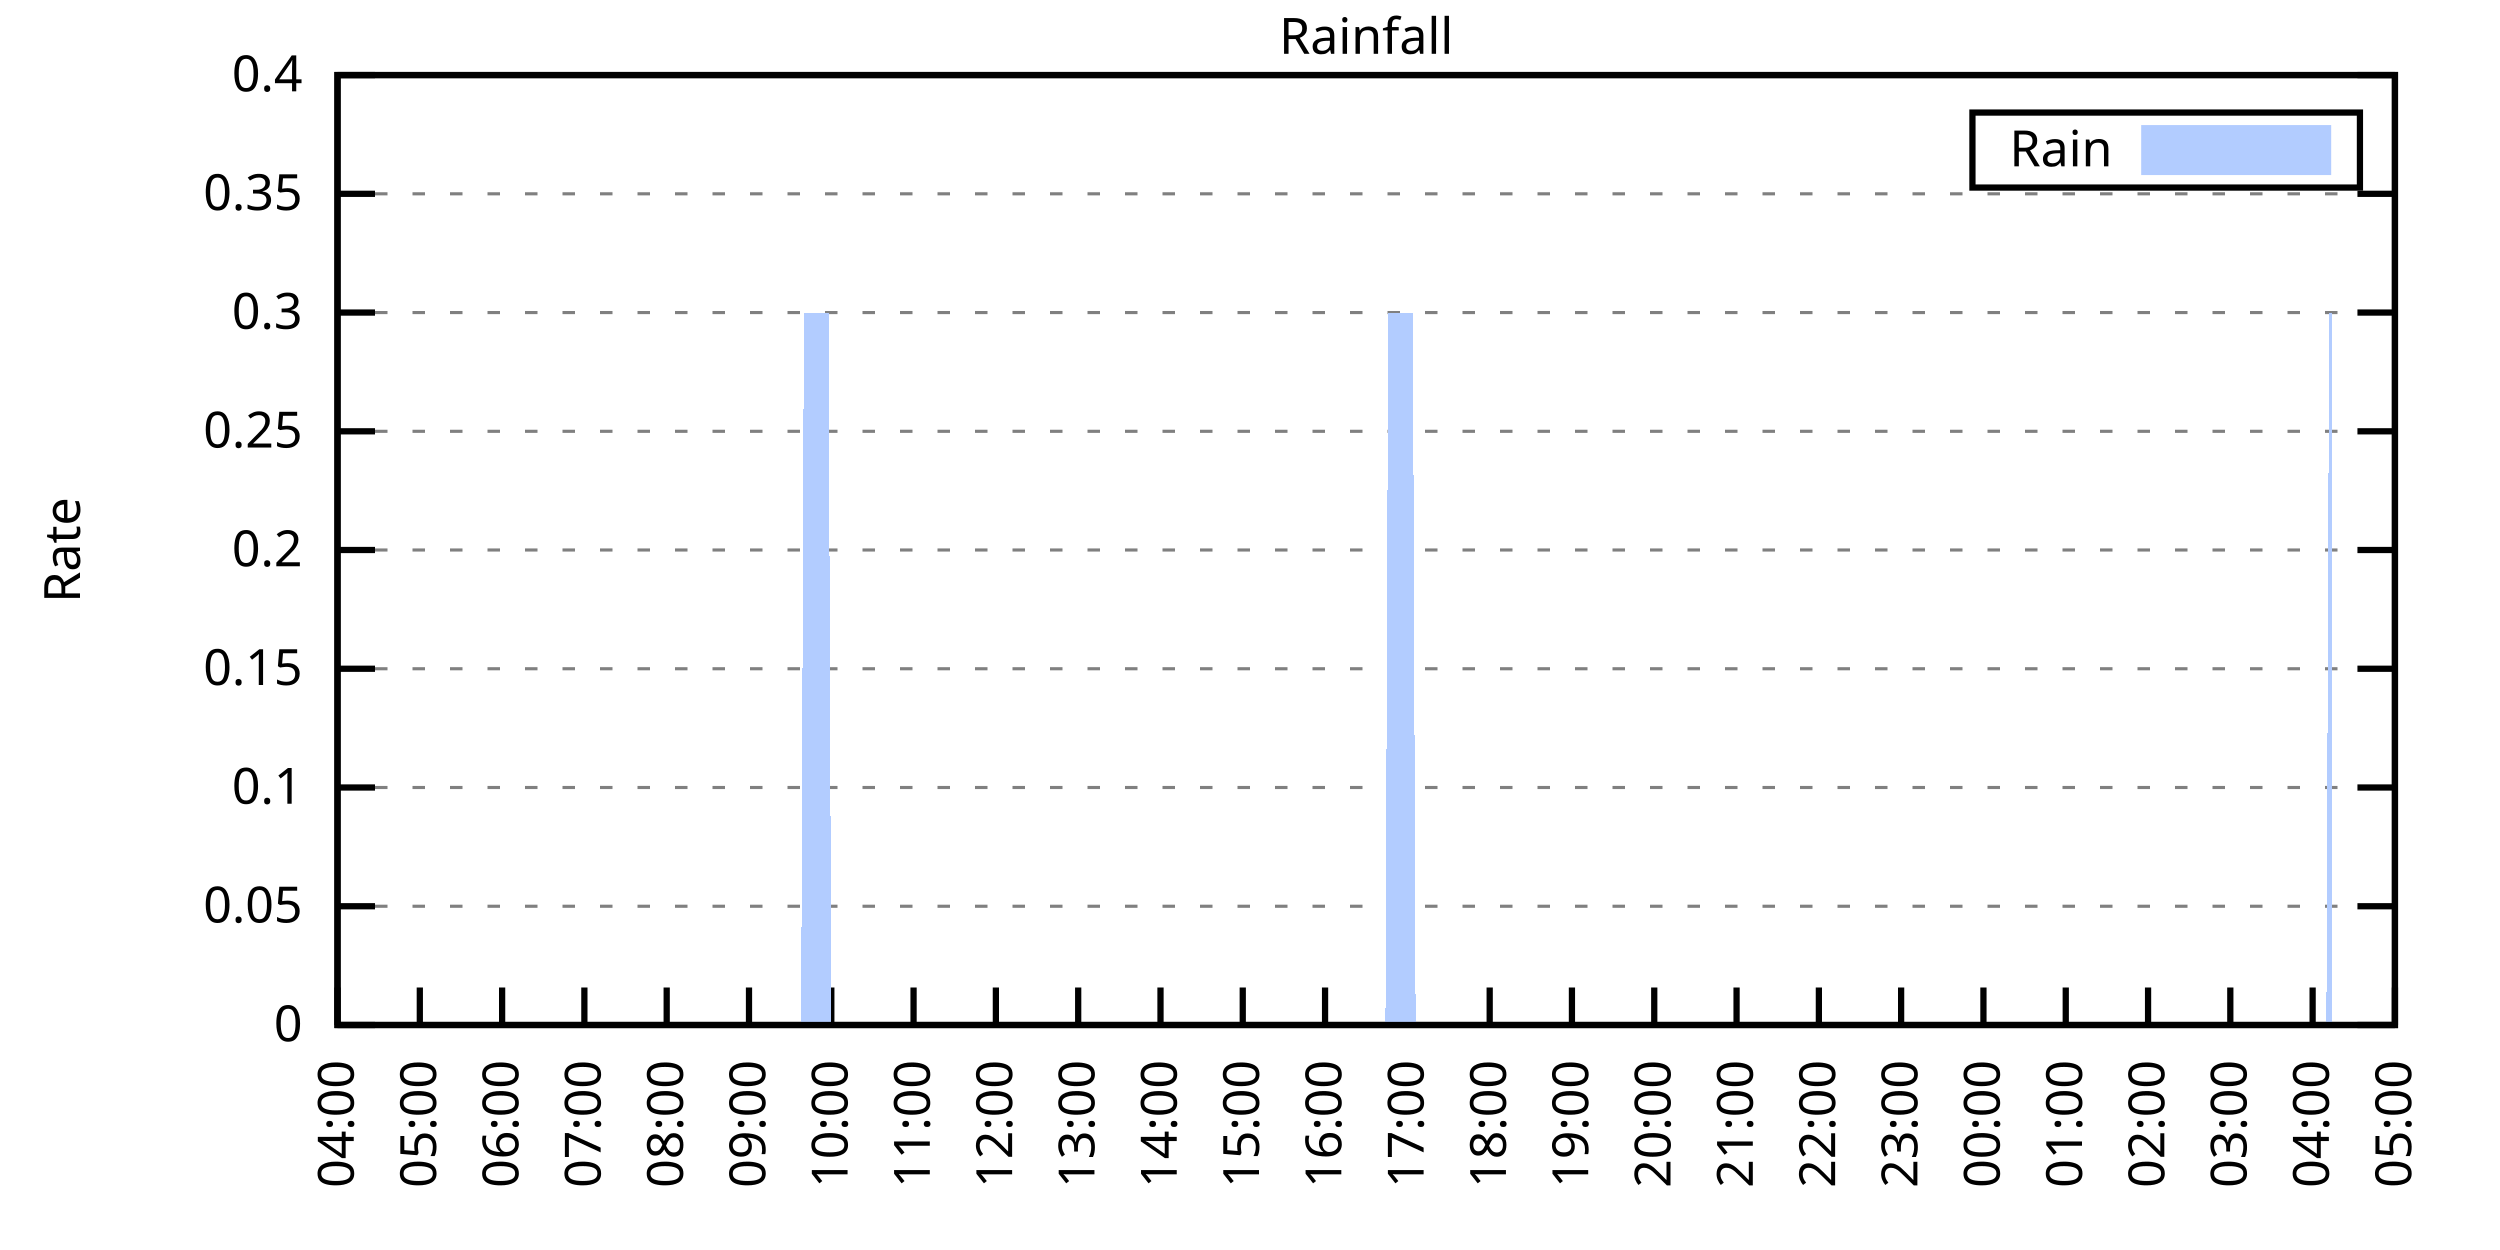
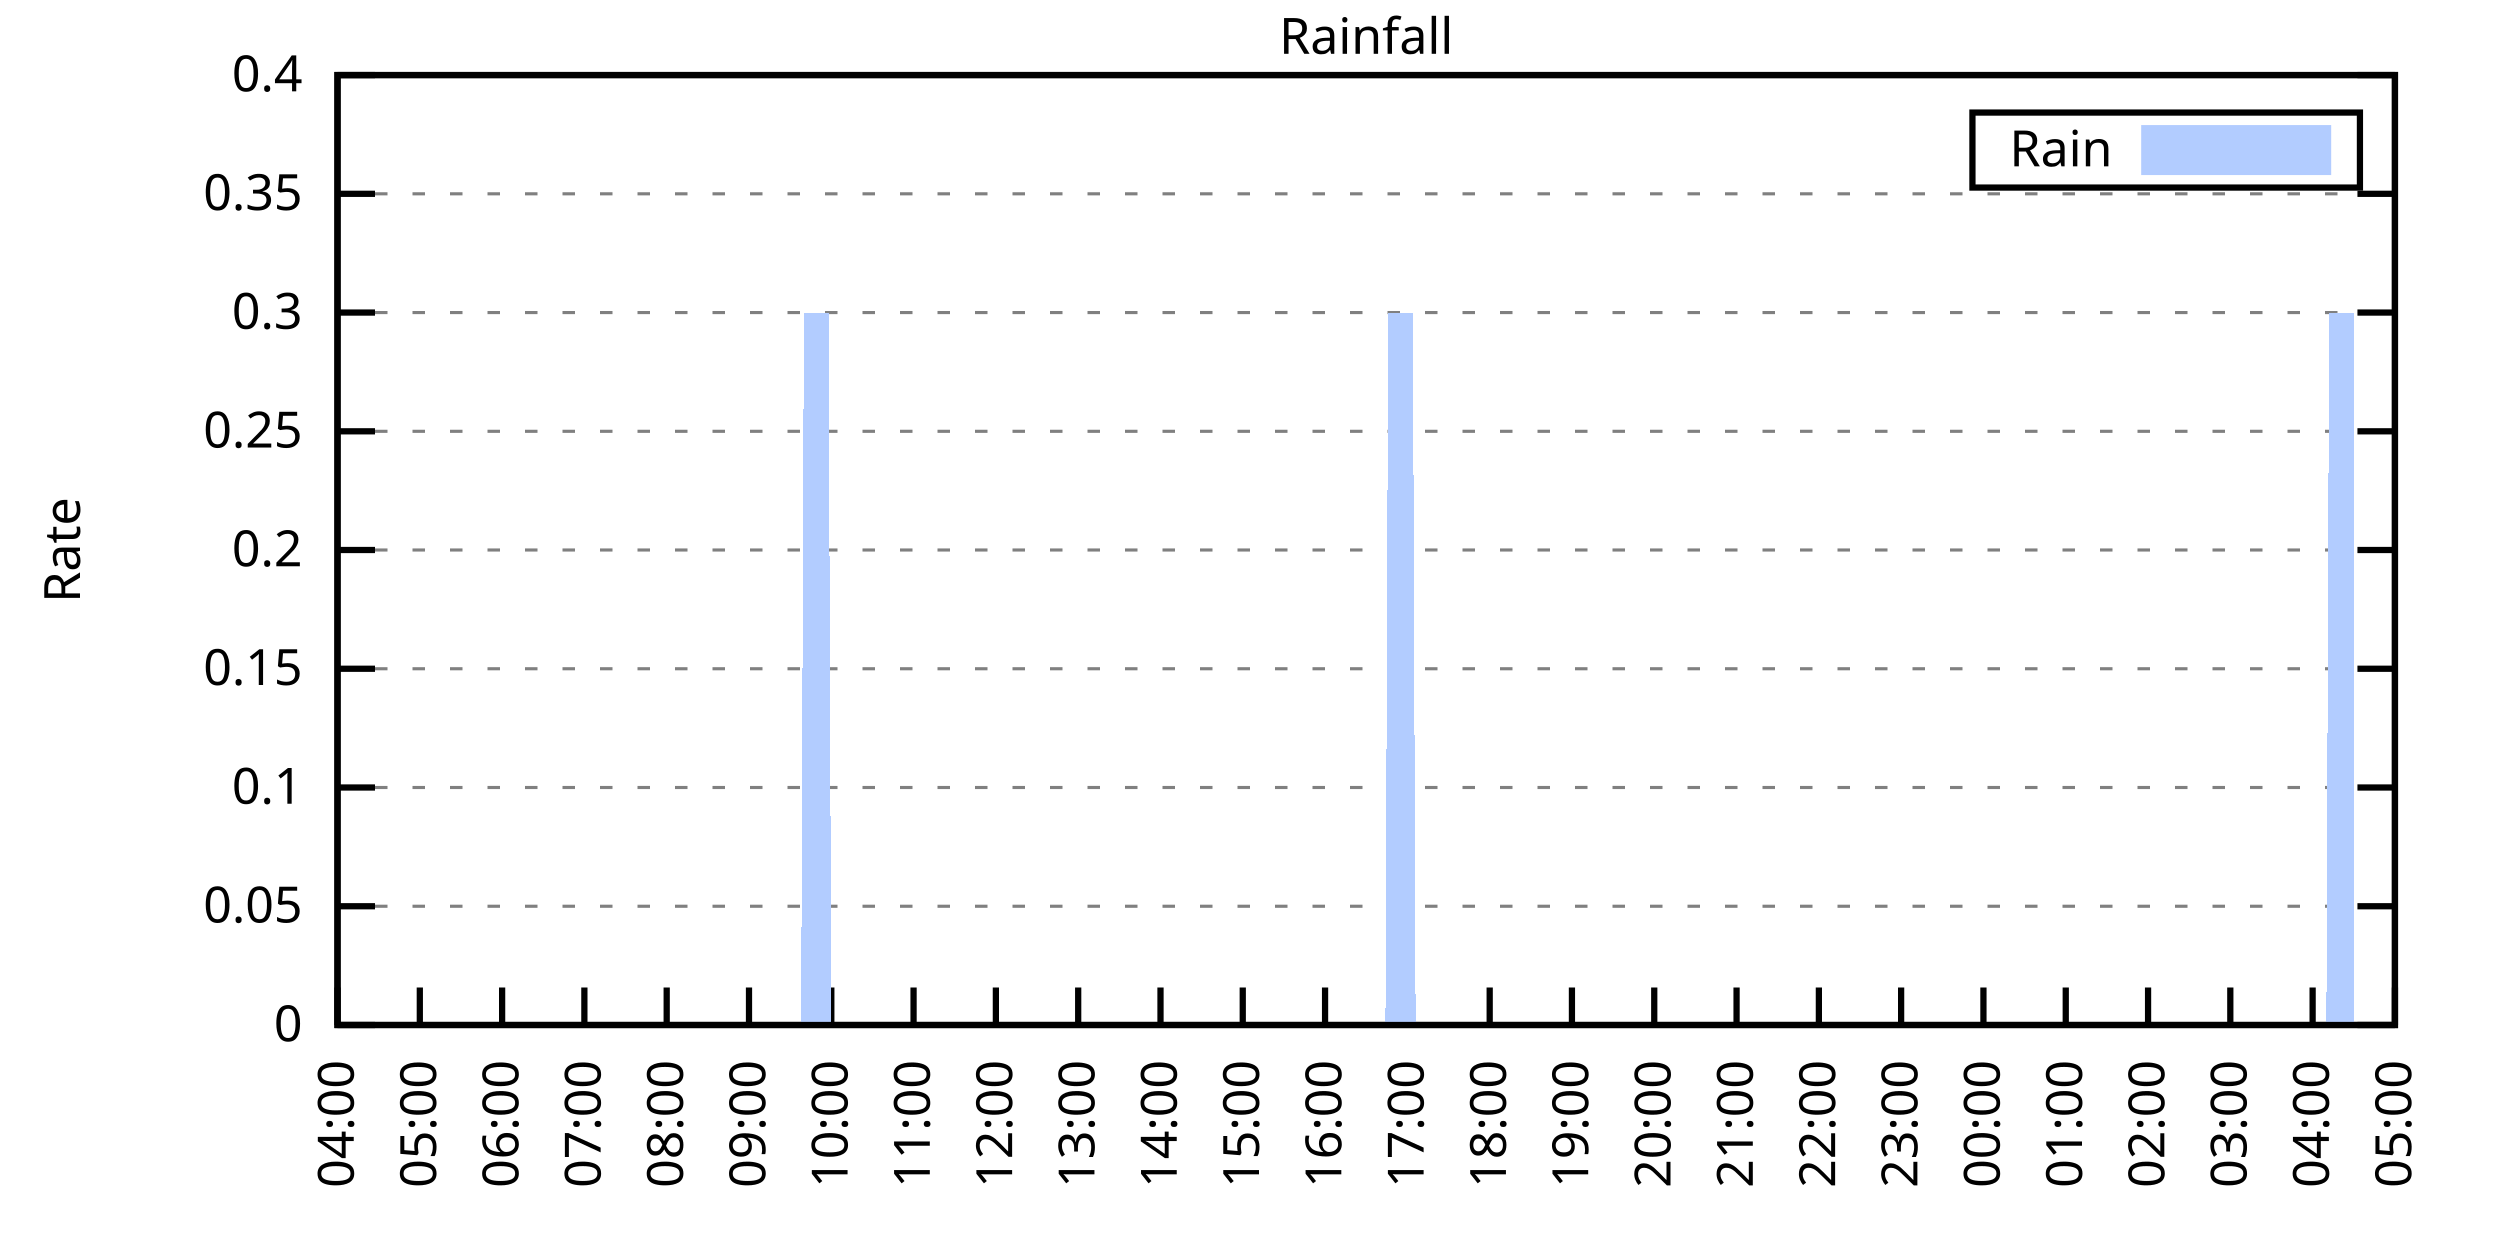
<svg xmlns="http://www.w3.org/2000/svg" xmlns:xlink="http://www.w3.org/1999/xlink" width="400" height="200" viewBox="0 0 400 200">
  <g id="gnuplot_canvas">
    <rect x="0" y="0" width="400" height="200" fill="none" />
    <defs>
      <circle id="gpDot" r="0.5" stroke-width="0.5" stroke="currentColor" />
      <path id="gpPt0" stroke-width="0.333" stroke="currentColor" d="M-1,0 h2 M0,-1 v2" />
      <path id="gpPt1" stroke-width="0.333" stroke="currentColor" d="M-1,-1 L1,1 M1,-1 L-1,1" />
      <path id="gpPt2" stroke-width="0.333" stroke="currentColor" d="M-1,0 L1,0 M0,-1 L0,1 M-1,-1 L1,1 M-1,1 L1,-1" />
      <rect id="gpPt3" stroke-width="0.333" stroke="currentColor" x="-1" y="-1" width="2" height="2" />
      <rect id="gpPt4" stroke-width="0.333" stroke="currentColor" fill="currentColor" x="-1" y="-1" width="2" height="2" />
      <circle id="gpPt5" stroke-width="0.333" stroke="currentColor" cx="0" cy="0" r="1" />
      <use xlink:href="#gpPt5" id="gpPt6" fill="currentColor" stroke="none" />
      <path id="gpPt7" stroke-width="0.333" stroke="currentColor" d="M0,-1.33 L-1.33,0.67 L1.33,0.67 z" />
      <use xlink:href="#gpPt7" id="gpPt8" fill="currentColor" stroke="none" />
      <use xlink:href="#gpPt7" id="gpPt9" stroke="currentColor" transform="rotate(180)" />
      <use xlink:href="#gpPt9" id="gpPt10" fill="currentColor" stroke="none" />
      <use xlink:href="#gpPt3" id="gpPt11" stroke="currentColor" transform="rotate(45)" />
      <use xlink:href="#gpPt11" id="gpPt12" fill="currentColor" stroke="none" />
      <path id="gpPt13" stroke-width="0.333" stroke="currentColor" d="M0,1.330 L1.265,0.411 L0.782,-1.067 L-0.782,-1.076 L-1.265,0.411 z" />
      <use xlink:href="#gpPt13" id="gpPt14" fill="currentColor" stroke="none" />
      <filter id="textbox" filterUnits="objectBoundingBox" x="0" y="0" height="1" width="1">
        <feFlood flood-color="white" flood-opacity="1" result="bgnd" />
        <feComposite in="SourceGraphic" in2="bgnd" operator="atop" />
      </filter>
      <filter id="greybox" filterUnits="objectBoundingBox" x="0" y="0" height="1" width="1">
        <feFlood flood-color="lightgrey" flood-opacity="1" result="grey" />
        <feComposite in="SourceGraphic" in2="grey" operator="atop" />
      </filter>
    </defs>
    <g fill="none" color="white" stroke="currentColor" stroke-width="1.00" stroke-linecap="butt" stroke-linejoin="miter">
</g>
    <g fill="none" color="black" stroke="currentColor" stroke-width="1.00" stroke-linecap="butt" stroke-linejoin="miter">
      <g stroke="none" shape-rendering="crispEdges">
        <polygon fill="rgb(255, 255, 255)" points="54.00,164.00 383.18,164.00 383.18,12.02 54.00,12.02 " />
      </g>
    </g>
    <g fill="none" color="black" stroke="currentColor" stroke-width="1.00" stroke-linecap="butt" stroke-linejoin="miter">
</g>
    <g fill="none" color="black" stroke="black" stroke-width="0.50" stroke-linecap="butt" stroke-linejoin="miter">
</g>
    <g fill="none" color="gray" stroke="currentColor" stroke-width="0.50" stroke-linecap="butt" stroke-linejoin="miter">
      <path stroke="gray" stroke-dasharray="2,4" class="gridline" d="M54.00,164.00 L383.19,164.00  " />
    </g>
    <g fill="none" color="gray" stroke="gray" stroke-width="1.00" stroke-linecap="butt" stroke-linejoin="miter">
</g>
    <g fill="none" color="black" stroke="currentColor" stroke-width="1.00" stroke-linecap="butt" stroke-linejoin="miter">
      <path stroke="black" d="M54.00,164.00 L60.00,164.00 M383.19,164.00 L377.19,164.00  " />
      <g transform="translate(48.40,166.60)" stroke="none" fill="black" font-family="Sans" font-size="8.00" text-anchor="end">
        <text>
          <tspan font-family="Sans"> 0</tspan>
        </text>
      </g>
    </g>
    <g fill="none" color="black" stroke="currentColor" stroke-width="1.00" stroke-linecap="butt" stroke-linejoin="miter">
</g>
    <g fill="none" color="black" stroke="black" stroke-width="0.50" stroke-linecap="butt" stroke-linejoin="miter">
</g>
    <g fill="none" color="gray" stroke="currentColor" stroke-width="0.50" stroke-linecap="butt" stroke-linejoin="miter">
      <path stroke="gray" stroke-dasharray="2,4" class="gridline" d="M54.00,145.00 L383.19,145.00  " />
    </g>
    <g fill="none" color="gray" stroke="gray" stroke-width="1.00" stroke-linecap="butt" stroke-linejoin="miter">
</g>
    <g fill="none" color="black" stroke="currentColor" stroke-width="1.00" stroke-linecap="butt" stroke-linejoin="miter">
      <path stroke="black" d="M54.00,145.00 L60.00,145.00 M383.19,145.00 L377.19,145.00  " />
      <g transform="translate(48.40,147.60)" stroke="none" fill="black" font-family="Sans" font-size="8.00" text-anchor="end">
        <text>
          <tspan font-family="Sans"> 0.05</tspan>
        </text>
      </g>
    </g>
    <g fill="none" color="black" stroke="currentColor" stroke-width="1.00" stroke-linecap="butt" stroke-linejoin="miter">
</g>
    <g fill="none" color="black" stroke="black" stroke-width="0.50" stroke-linecap="butt" stroke-linejoin="miter">
</g>
    <g fill="none" color="gray" stroke="currentColor" stroke-width="0.50" stroke-linecap="butt" stroke-linejoin="miter">
      <path stroke="gray" stroke-dasharray="2,4" class="gridline" d="M54.00,126.00 L383.19,126.00  " />
    </g>
    <g fill="none" color="gray" stroke="gray" stroke-width="1.00" stroke-linecap="butt" stroke-linejoin="miter">
</g>
    <g fill="none" color="black" stroke="currentColor" stroke-width="1.00" stroke-linecap="butt" stroke-linejoin="miter">
      <path stroke="black" d="M54.00,126.00 L60.00,126.00 M383.19,126.00 L377.19,126.00  " />
      <g transform="translate(48.40,128.60)" stroke="none" fill="black" font-family="Sans" font-size="8.00" text-anchor="end">
        <text>
          <tspan font-family="Sans"> 0.1</tspan>
        </text>
      </g>
    </g>
    <g fill="none" color="black" stroke="currentColor" stroke-width="1.00" stroke-linecap="butt" stroke-linejoin="miter">
</g>
    <g fill="none" color="black" stroke="black" stroke-width="0.50" stroke-linecap="butt" stroke-linejoin="miter">
</g>
    <g fill="none" color="gray" stroke="currentColor" stroke-width="0.50" stroke-linecap="butt" stroke-linejoin="miter">
      <path stroke="gray" stroke-dasharray="2,4" class="gridline" d="M54.00,107.00 L383.19,107.00  " />
    </g>
    <g fill="none" color="gray" stroke="gray" stroke-width="1.00" stroke-linecap="butt" stroke-linejoin="miter">
</g>
    <g fill="none" color="black" stroke="currentColor" stroke-width="1.00" stroke-linecap="butt" stroke-linejoin="miter">
      <path stroke="black" d="M54.00,107.00 L60.00,107.00 M383.19,107.00 L377.19,107.00  " />
      <g transform="translate(48.40,109.60)" stroke="none" fill="black" font-family="Sans" font-size="8.00" text-anchor="end">
        <text>
          <tspan font-family="Sans"> 0.15</tspan>
        </text>
      </g>
    </g>
    <g fill="none" color="black" stroke="currentColor" stroke-width="1.00" stroke-linecap="butt" stroke-linejoin="miter">
</g>
    <g fill="none" color="black" stroke="black" stroke-width="0.50" stroke-linecap="butt" stroke-linejoin="miter">
</g>
    <g fill="none" color="gray" stroke="currentColor" stroke-width="0.50" stroke-linecap="butt" stroke-linejoin="miter">
      <path stroke="gray" stroke-dasharray="2,4" class="gridline" d="M54.00,88.00 L383.19,88.00  " />
    </g>
    <g fill="none" color="gray" stroke="gray" stroke-width="1.00" stroke-linecap="butt" stroke-linejoin="miter">
</g>
    <g fill="none" color="black" stroke="currentColor" stroke-width="1.00" stroke-linecap="butt" stroke-linejoin="miter">
      <path stroke="black" d="M54.00,88.00 L60.00,88.00 M383.19,88.00 L377.19,88.00  " />
      <g transform="translate(48.40,90.60)" stroke="none" fill="black" font-family="Sans" font-size="8.00" text-anchor="end">
        <text>
          <tspan font-family="Sans"> 0.2</tspan>
        </text>
      </g>
    </g>
    <g fill="none" color="black" stroke="currentColor" stroke-width="1.00" stroke-linecap="butt" stroke-linejoin="miter">
</g>
    <g fill="none" color="black" stroke="black" stroke-width="0.50" stroke-linecap="butt" stroke-linejoin="miter">
</g>
    <g fill="none" color="gray" stroke="currentColor" stroke-width="0.50" stroke-linecap="butt" stroke-linejoin="miter">
      <path stroke="gray" stroke-dasharray="2,4" class="gridline" d="M54.00,69.01 L383.19,69.01  " />
    </g>
    <g fill="none" color="gray" stroke="gray" stroke-width="1.00" stroke-linecap="butt" stroke-linejoin="miter">
</g>
    <g fill="none" color="black" stroke="currentColor" stroke-width="1.00" stroke-linecap="butt" stroke-linejoin="miter">
      <path stroke="black" d="M54.00,69.01 L60.00,69.01 M383.19,69.01 L377.19,69.01  " />
      <g transform="translate(48.40,71.61)" stroke="none" fill="black" font-family="Sans" font-size="8.00" text-anchor="end">
        <text>
          <tspan font-family="Sans"> 0.25</tspan>
        </text>
      </g>
    </g>
    <g fill="none" color="black" stroke="currentColor" stroke-width="1.00" stroke-linecap="butt" stroke-linejoin="miter">
</g>
    <g fill="none" color="black" stroke="black" stroke-width="0.50" stroke-linecap="butt" stroke-linejoin="miter">
</g>
    <g fill="none" color="gray" stroke="currentColor" stroke-width="0.50" stroke-linecap="butt" stroke-linejoin="miter">
      <path stroke="gray" stroke-dasharray="2,4" class="gridline" d="M54.00,50.01 L383.19,50.01  " />
    </g>
    <g fill="none" color="gray" stroke="gray" stroke-width="1.00" stroke-linecap="butt" stroke-linejoin="miter">
</g>
    <g fill="none" color="black" stroke="currentColor" stroke-width="1.00" stroke-linecap="butt" stroke-linejoin="miter">
      <path stroke="black" d="M54.00,50.01 L60.00,50.01 M383.19,50.01 L377.19,50.01  " />
      <g transform="translate(48.40,52.61)" stroke="none" fill="black" font-family="Sans" font-size="8.00" text-anchor="end">
        <text>
          <tspan font-family="Sans"> 0.3</tspan>
        </text>
      </g>
    </g>
    <g fill="none" color="black" stroke="currentColor" stroke-width="1.00" stroke-linecap="butt" stroke-linejoin="miter">
</g>
    <g fill="none" color="black" stroke="black" stroke-width="0.50" stroke-linecap="butt" stroke-linejoin="miter">
</g>
    <g fill="none" color="gray" stroke="currentColor" stroke-width="0.50" stroke-linecap="butt" stroke-linejoin="miter">
      <path stroke="gray" stroke-dasharray="2,4" class="gridline" d="M54.00,31.01 L383.19,31.01  " />
    </g>
    <g fill="none" color="gray" stroke="gray" stroke-width="1.00" stroke-linecap="butt" stroke-linejoin="miter">
</g>
    <g fill="none" color="black" stroke="currentColor" stroke-width="1.00" stroke-linecap="butt" stroke-linejoin="miter">
      <path stroke="black" d="M54.00,31.01 L60.00,31.01 M383.19,31.01 L377.19,31.01  " />
      <g transform="translate(48.40,33.61)" stroke="none" fill="black" font-family="Sans" font-size="8.00" text-anchor="end">
        <text>
          <tspan font-family="Sans"> 0.35</tspan>
        </text>
      </g>
    </g>
    <g fill="none" color="black" stroke="currentColor" stroke-width="1.00" stroke-linecap="butt" stroke-linejoin="miter">
</g>
    <g fill="none" color="black" stroke="black" stroke-width="0.50" stroke-linecap="butt" stroke-linejoin="miter">
</g>
    <g fill="none" color="gray" stroke="currentColor" stroke-width="0.50" stroke-linecap="butt" stroke-linejoin="miter">
      <path stroke="gray" stroke-dasharray="2,4" class="gridline" d="M54.00,12.01 L383.19,12.01  " />
    </g>
    <g fill="none" color="gray" stroke="gray" stroke-width="1.00" stroke-linecap="butt" stroke-linejoin="miter">
</g>
    <g fill="none" color="black" stroke="currentColor" stroke-width="1.00" stroke-linecap="butt" stroke-linejoin="miter">
      <path stroke="black" d="M54.00,12.01 L60.00,12.01 M383.19,12.01 L377.19,12.01  " />
      <g transform="translate(48.40,14.61)" stroke="none" fill="black" font-family="Sans" font-size="8.00" text-anchor="end">
        <text>
          <tspan font-family="Sans"> 0.4</tspan>
        </text>
      </g>
    </g>
    <g fill="none" color="black" stroke="currentColor" stroke-width="1.00" stroke-linecap="butt" stroke-linejoin="miter">
      <path stroke="black" d="M54.00,164.00 L54.00,158.00  " />
      <g transform="translate(56.60,169.60) rotate(270.00)" stroke="none" fill="black" font-family="Sans" font-size="8.00" text-anchor="end">
        <text>
          <tspan font-family="Sans">04:00</tspan>
        </text>
      </g>
    </g>
    <g fill="none" color="black" stroke="currentColor" stroke-width="1.00" stroke-linecap="butt" stroke-linejoin="miter">
      <path stroke="black" d="M67.17,164.00 L67.17,158.00  " />
      <g transform="translate(69.77,169.60) rotate(270.00)" stroke="none" fill="black" font-family="Sans" font-size="8.00" text-anchor="end">
        <text>
          <tspan font-family="Sans">05:00</tspan>
        </text>
      </g>
    </g>
    <g fill="none" color="black" stroke="currentColor" stroke-width="1.00" stroke-linecap="butt" stroke-linejoin="miter">
      <path stroke="black" d="M80.34,164.00 L80.34,158.00  " />
      <g transform="translate(82.94,169.60) rotate(270.00)" stroke="none" fill="black" font-family="Sans" font-size="8.00" text-anchor="end">
        <text>
          <tspan font-family="Sans">06:00</tspan>
        </text>
      </g>
    </g>
    <g fill="none" color="black" stroke="currentColor" stroke-width="1.00" stroke-linecap="butt" stroke-linejoin="miter">
      <path stroke="black" d="M93.50,164.00 L93.50,158.00  " />
      <g transform="translate(96.10,169.60) rotate(270.00)" stroke="none" fill="black" font-family="Sans" font-size="8.00" text-anchor="end">
        <text>
          <tspan font-family="Sans">07:00</tspan>
        </text>
      </g>
    </g>
    <g fill="none" color="black" stroke="currentColor" stroke-width="1.00" stroke-linecap="butt" stroke-linejoin="miter">
      <path stroke="black" d="M106.67,164.00 L106.67,158.00  " />
      <g transform="translate(109.27,169.60) rotate(270.00)" stroke="none" fill="black" font-family="Sans" font-size="8.00" text-anchor="end">
        <text>
          <tspan font-family="Sans">08:00</tspan>
        </text>
      </g>
    </g>
    <g fill="none" color="black" stroke="currentColor" stroke-width="1.00" stroke-linecap="butt" stroke-linejoin="miter">
      <path stroke="black" d="M119.84,164.00 L119.84,158.00  " />
      <g transform="translate(122.44,169.60) rotate(270.00)" stroke="none" fill="black" font-family="Sans" font-size="8.00" text-anchor="end">
        <text>
          <tspan font-family="Sans">09:00</tspan>
        </text>
      </g>
    </g>
    <g fill="none" color="black" stroke="currentColor" stroke-width="1.00" stroke-linecap="butt" stroke-linejoin="miter">
      <path stroke="black" d="M133.01,164.00 L133.01,158.00  " />
      <g transform="translate(135.61,169.60) rotate(270.00)" stroke="none" fill="black" font-family="Sans" font-size="8.00" text-anchor="end">
        <text>
          <tspan font-family="Sans">10:00</tspan>
        </text>
      </g>
    </g>
    <g fill="none" color="black" stroke="currentColor" stroke-width="1.00" stroke-linecap="butt" stroke-linejoin="miter">
      <path stroke="black" d="M146.17,164.00 L146.17,158.00  " />
      <g transform="translate(148.77,169.60) rotate(270.00)" stroke="none" fill="black" font-family="Sans" font-size="8.00" text-anchor="end">
        <text>
          <tspan font-family="Sans">11:00</tspan>
        </text>
      </g>
    </g>
    <g fill="none" color="black" stroke="currentColor" stroke-width="1.00" stroke-linecap="butt" stroke-linejoin="miter">
      <path stroke="black" d="M159.34,164.00 L159.34,158.00  " />
      <g transform="translate(161.94,169.60) rotate(270.00)" stroke="none" fill="black" font-family="Sans" font-size="8.00" text-anchor="end">
        <text>
          <tspan font-family="Sans">12:00</tspan>
        </text>
      </g>
    </g>
    <g fill="none" color="black" stroke="currentColor" stroke-width="1.00" stroke-linecap="butt" stroke-linejoin="miter">
      <path stroke="black" d="M172.51,164.00 L172.51,158.00  " />
      <g transform="translate(175.11,169.60) rotate(270.00)" stroke="none" fill="black" font-family="Sans" font-size="8.00" text-anchor="end">
        <text>
          <tspan font-family="Sans">13:00</tspan>
        </text>
      </g>
    </g>
    <g fill="none" color="black" stroke="currentColor" stroke-width="1.00" stroke-linecap="butt" stroke-linejoin="miter">
      <path stroke="black" d="M185.68,164.00 L185.68,158.00  " />
      <g transform="translate(188.28,169.60) rotate(270.00)" stroke="none" fill="black" font-family="Sans" font-size="8.00" text-anchor="end">
        <text>
          <tspan font-family="Sans">14:00</tspan>
        </text>
      </g>
    </g>
    <g fill="none" color="black" stroke="currentColor" stroke-width="1.00" stroke-linecap="butt" stroke-linejoin="miter">
      <path stroke="black" d="M198.84,164.00 L198.84,158.00  " />
      <g transform="translate(201.44,169.60) rotate(270.00)" stroke="none" fill="black" font-family="Sans" font-size="8.00" text-anchor="end">
        <text>
          <tspan font-family="Sans">15:00</tspan>
        </text>
      </g>
    </g>
    <g fill="none" color="black" stroke="currentColor" stroke-width="1.00" stroke-linecap="butt" stroke-linejoin="miter">
      <path stroke="black" d="M212.01,164.00 L212.01,158.00  " />
      <g transform="translate(214.61,169.60) rotate(270.00)" stroke="none" fill="black" font-family="Sans" font-size="8.00" text-anchor="end">
        <text>
          <tspan font-family="Sans">16:00</tspan>
        </text>
      </g>
    </g>
    <g fill="none" color="black" stroke="currentColor" stroke-width="1.00" stroke-linecap="butt" stroke-linejoin="miter">
      <path stroke="black" d="M225.18,164.00 L225.18,158.00  " />
      <g transform="translate(227.78,169.60) rotate(270.00)" stroke="none" fill="black" font-family="Sans" font-size="8.00" text-anchor="end">
        <text>
          <tspan font-family="Sans">17:00</tspan>
        </text>
      </g>
    </g>
    <g fill="none" color="black" stroke="currentColor" stroke-width="1.00" stroke-linecap="butt" stroke-linejoin="miter">
      <path stroke="black" d="M238.35,164.00 L238.35,158.00  " />
      <g transform="translate(240.95,169.60) rotate(270.00)" stroke="none" fill="black" font-family="Sans" font-size="8.00" text-anchor="end">
        <text>
          <tspan font-family="Sans">18:00</tspan>
        </text>
      </g>
    </g>
    <g fill="none" color="black" stroke="currentColor" stroke-width="1.00" stroke-linecap="butt" stroke-linejoin="miter">
      <path stroke="black" d="M251.51,164.00 L251.51,158.00  " />
      <g transform="translate(254.11,169.60) rotate(270.00)" stroke="none" fill="black" font-family="Sans" font-size="8.00" text-anchor="end">
        <text>
          <tspan font-family="Sans">19:00</tspan>
        </text>
      </g>
    </g>
    <g fill="none" color="black" stroke="currentColor" stroke-width="1.00" stroke-linecap="butt" stroke-linejoin="miter">
      <path stroke="black" d="M264.68,164.00 L264.68,158.00  " />
      <g transform="translate(267.28,169.60) rotate(270.00)" stroke="none" fill="black" font-family="Sans" font-size="8.00" text-anchor="end">
        <text>
          <tspan font-family="Sans">20:00</tspan>
        </text>
      </g>
    </g>
    <g fill="none" color="black" stroke="currentColor" stroke-width="1.00" stroke-linecap="butt" stroke-linejoin="miter">
      <path stroke="black" d="M277.85,164.00 L277.85,158.00  " />
      <g transform="translate(280.45,169.60) rotate(270.00)" stroke="none" fill="black" font-family="Sans" font-size="8.00" text-anchor="end">
        <text>
          <tspan font-family="Sans">21:00</tspan>
        </text>
      </g>
    </g>
    <g fill="none" color="black" stroke="currentColor" stroke-width="1.00" stroke-linecap="butt" stroke-linejoin="miter">
      <path stroke="black" d="M291.02,164.00 L291.02,158.00  " />
      <g transform="translate(293.62,169.60) rotate(270.00)" stroke="none" fill="black" font-family="Sans" font-size="8.00" text-anchor="end">
        <text>
          <tspan font-family="Sans">22:00</tspan>
        </text>
      </g>
    </g>
    <g fill="none" color="black" stroke="currentColor" stroke-width="1.00" stroke-linecap="butt" stroke-linejoin="miter">
      <path stroke="black" d="M304.18,164.00 L304.18,158.00  " />
      <g transform="translate(306.78,169.60) rotate(270.00)" stroke="none" fill="black" font-family="Sans" font-size="8.00" text-anchor="end">
        <text>
          <tspan font-family="Sans">23:00</tspan>
        </text>
      </g>
    </g>
    <g fill="none" color="black" stroke="currentColor" stroke-width="1.00" stroke-linecap="butt" stroke-linejoin="miter">
      <path stroke="black" d="M317.35,164.00 L317.35,158.00  " />
      <g transform="translate(319.95,169.60) rotate(270.00)" stroke="none" fill="black" font-family="Sans" font-size="8.00" text-anchor="end">
        <text>
          <tspan font-family="Sans">00:00</tspan>
        </text>
      </g>
    </g>
    <g fill="none" color="black" stroke="currentColor" stroke-width="1.00" stroke-linecap="butt" stroke-linejoin="miter">
      <path stroke="black" d="M330.52,164.00 L330.52,158.00  " />
      <g transform="translate(333.12,169.60) rotate(270.00)" stroke="none" fill="black" font-family="Sans" font-size="8.00" text-anchor="end">
        <text>
          <tspan font-family="Sans">01:00</tspan>
        </text>
      </g>
    </g>
    <g fill="none" color="black" stroke="currentColor" stroke-width="1.00" stroke-linecap="butt" stroke-linejoin="miter">
      <path stroke="black" d="M343.69,164.00 L343.69,158.00  " />
      <g transform="translate(346.29,169.60) rotate(270.00)" stroke="none" fill="black" font-family="Sans" font-size="8.00" text-anchor="end">
        <text>
          <tspan font-family="Sans">02:00</tspan>
        </text>
      </g>
    </g>
    <g fill="none" color="black" stroke="currentColor" stroke-width="1.00" stroke-linecap="butt" stroke-linejoin="miter">
      <path stroke="black" d="M356.85,164.00 L356.85,158.00  " />
      <g transform="translate(359.45,169.60) rotate(270.00)" stroke="none" fill="black" font-family="Sans" font-size="8.00" text-anchor="end">
        <text>
          <tspan font-family="Sans">03:00</tspan>
        </text>
      </g>
    </g>
    <g fill="none" color="black" stroke="currentColor" stroke-width="1.00" stroke-linecap="butt" stroke-linejoin="miter">
      <path stroke="black" d="M370.02,164.00 L370.02,158.00  " />
      <g transform="translate(372.62,169.60) rotate(270.00)" stroke="none" fill="black" font-family="Sans" font-size="8.00" text-anchor="end">
        <text>
          <tspan font-family="Sans">04:00</tspan>
        </text>
      </g>
    </g>
    <g fill="none" color="black" stroke="currentColor" stroke-width="1.00" stroke-linecap="butt" stroke-linejoin="miter">
      <path stroke="black" d="M383.19,164.00 L383.19,158.00  " />
      <g transform="translate(385.79,169.60) rotate(270.00)" stroke="none" fill="black" font-family="Sans" font-size="8.00" text-anchor="end">
        <text>
          <tspan font-family="Sans">05:00</tspan>
        </text>
      </g>
    </g>
    <g fill="none" color="black" stroke="currentColor" stroke-width="1.00" stroke-linecap="butt" stroke-linejoin="miter">
</g>
    <g fill="none" color="black" stroke="currentColor" stroke-width="1.00" stroke-linecap="butt" stroke-linejoin="miter">
      <path stroke="black" d="M54.00,12.01 L54.00,164.00 L383.19,164.00 L383.19,12.01 L54.00,12.01 Z  " />
    </g>
    <g fill="none" color="black" stroke="currentColor" stroke-width="1.00" stroke-linecap="butt" stroke-linejoin="miter">
</g>
    <g fill="none" color="black" stroke="currentColor" stroke-width="1.00" stroke-linecap="butt" stroke-linejoin="miter">
      <path stroke="black" d="M315.59,30.01 L315.59,18.01 L377.59,18.01 L377.59,30.01 L315.59,30.01 Z  " />
    </g>
    <g id="Rainfall_plot_1">
      <g fill="none" color="white" stroke="black" stroke-width="2.00" stroke-linecap="butt" stroke-linejoin="miter">
</g>
      <g fill="none" color="black" stroke="currentColor" stroke-width="2.00" stroke-linecap="butt" stroke-linejoin="miter">
        <g transform="translate(337.99,26.61)" stroke="none" fill="black" font-family="Sans" font-size="8.00" text-anchor="end">
          <text>
            <tspan font-family="Sans">Rain</tspan>
          </text>
        </g>
      </g>
      <g fill="none" color="black" stroke="currentColor" stroke-width="2.00" stroke-linecap="butt" stroke-linejoin="miter">
        <g stroke="none" shape-rendering="crispEdges">
          <polygon fill="rgb(178, 204, 255)" points="343.59,27.01 371.99,27.01 371.99,21.01 343.59,21.01 " />
        </g>
        <path stroke="rgb(178, 204, 255)" d="M343.59,27.01 L371.99,27.01 L371.99,21.01 L343.59,21.01 L343.59,27.01 Z  " />
      </g>
      <g fill="none" color="black" stroke="currentColor" stroke-width="2.00" stroke-linecap="butt" stroke-linejoin="miter">
        <g stroke="none" shape-rendering="crispEdges">
-           <polygon fill="rgb(178, 204, 255)" points="57.51,164.00 57.95,164.00 58.39,164.00 58.83,164.00 59.27,164.00 59.71,164.00 60.14,164.00 60.58,164.00 61.02,164.00 61.46,164.00 61.90,164.00 62.34,164.00 62.78,164.00 63.22,164.00 63.66,164.00 64.10,164.00 64.53,164.00 64.97,164.00 65.41,164.00 65.85,164.00 66.29,164.00 66.73,164.00 67.17,164.00 67.61,164.00 68.05,164.00 68.48,164.00 68.92,164.00 69.36,164.00 69.80,164.00 70.24,164.00 70.68,164.00 71.12,164.00 71.56,164.00 72.00,164.00 72.43,164.00 72.87,164.00 73.31,164.00 73.75,164.00 74.19,164.00 74.63,164.00 75.07,164.00 75.51,164.00 75.95,164.00 76.38,164.00 76.82,164.00 77.26,164.00 77.70,164.00 78.14,164.00 78.58,164.00 79.02,164.00 79.46,164.00 79.90,164.00 80.34,164.00 80.77,164.00 81.21,164.00 81.65,164.00 82.09,164.00 82.53,164.00 82.97,164.00 83.41,164.00 83.85,164.00 84.29,164.00 84.72,164.00 85.16,164.00 85.60,164.00 86.04,164.00 86.48,164.00 86.92,164.00 87.36,164.00 87.80,164.00 88.24,164.00 88.67,164.00 89.11,164.00 89.55,164.00 89.99,164.00 90.43,164.00 90.87,164.00 91.31,164.00 91.75,164.00 92.19,164.00 92.62,164.00 93.06,164.00 93.50,164.00 93.94,164.00 94.38,164.00 94.82,164.00 95.26,164.00 95.70,164.00 96.14,164.00 96.58,164.00 97.01,164.00 97.45,164.00 97.89,164.00 98.33,164.00 98.77,164.00 99.21,164.00 99.65,164.00 100.09,164.00 100.53,164.00 100.96,164.00 101.40,164.00 101.84,164.00 102.28,164.00 102.72,164.00 103.16,164.00 103.60,164.00 104.04,164.00 104.48,164.00 104.91,164.00 105.35,164.00 105.79,164.00 106.23,164.00 106.67,164.00 107.11,164.00 107.55,164.00 107.99,164.00 108.43,164.00 108.87,164.00 109.30,164.00 109.74,164.00 110.18,164.00 110.62,164.00 111.06,164.00 111.50,164.00 111.94,164.00 112.38,164.00 112.82,164.00 113.25,164.00 113.69,164.00 114.13,164.00 114.57,164.00 115.01,164.00 115.45,164.00 115.89,164.00 116.33,164.00 116.77,164.00 117.20,164.00 117.64,164.00 118.08,164.00 118.52,164.00 118.96,164.00 119.40,164.00 119.84,164.00 120.28,164.00 120.72,164.00 121.15,164.00 121.59,164.00 122.03,164.00 122.47,164.00 122.91,164.00 123.35,164.00 123.79,164.00 124.23,164.00 124.67,164.00 125.11,164.00 125.54,164.00 125.98,164.00 126.42,164.00 126.86,164.00 127.30,164.00 127.74,164.00 128.18,164.00 128.62,50.01 129.06,50.01 129.49,50.01 129.93,50.01 130.37,50.01 130.81,50.01 131.25,50.01 131.69,50.01 132.13,50.01 132.57,50.01 133.01,164.00 133.44,164.00 133.88,164.00 134.32,164.00 134.76,164.00 135.20,164.00 135.64,164.00 136.08,164.00 136.52,164.00 136.96,164.00 137.39,164.00 137.83,164.00 138.27,164.00 138.71,164.00 139.15,164.00 139.59,164.00 140.03,164.00 140.47,164.00 140.91,164.00 141.35,164.00 141.78,164.00 142.22,164.00 142.66,164.00 143.10,164.00 143.54,164.00 143.98,164.00 144.42,164.00 144.86,164.00 145.30,164.00 145.73,164.00 146.17,164.00 146.61,164.00 147.05,164.00 147.49,164.00 147.93,164.00 148.37,164.00 148.81,164.00 149.25,164.00 149.68,164.00 150.12,164.00 150.56,164.00 151.00,164.00 151.44,164.00 151.88,164.00 152.32,164.00 152.76,164.00 153.20,164.00 153.63,164.00 154.07,164.00 154.51,164.00 154.95,164.00 155.39,164.00 155.83,164.00 156.27,164.00 156.71,164.00 157.15,164.00 157.59,164.00 158.02,164.00 158.46,164.00 158.90,164.00 159.34,164.00 159.78,164.00 160.22,164.00 160.66,164.00 161.10,164.00 161.54,164.00 161.97,164.00 162.41,164.00 162.85,164.00 163.29,164.00 163.73,164.00 164.17,164.00 164.61,164.00 165.05,164.00 165.49,164.00 165.92,164.00 166.36,164.00 166.80,164.00 167.24,164.00 167.68,164.00 168.12,164.00 168.56,164.00 169.00,164.00 169.44,164.00 169.87,164.00 170.31,164.00 170.75,164.00 171.19,164.00 171.63,164.00 172.07,164.00 172.51,164.00 172.95,164.00 173.39,164.00 173.83,164.00 174.26,164.00 174.70,164.00 175.14,164.00 175.58,164.00 176.02,164.00 176.46,164.00 176.90,164.00 177.34,164.00 177.78,164.00 178.21,164.00 178.65,164.00 179.09,164.00 179.53,164.00 179.97,164.00 180.41,164.00 180.85,164.00 181.29,164.00 181.73,164.00 182.16,164.00 182.60,164.00 183.04,164.00 183.48,164.00 183.92,164.00 184.36,164.00 184.80,164.00 185.24,164.00 185.68,164.00 186.11,164.00 186.55,164.00 186.99,164.00 187.43,164.00 187.87,164.00 188.31,164.00 188.75,164.00 189.19,164.00 189.63,164.00 190.07,164.00 190.50,164.00 190.94,164.00 191.38,164.00 191.82,164.00 192.26,164.00 192.70,164.00 193.14,164.00 193.58,164.00 194.02,164.00 194.45,164.00 194.89,164.00 195.33,164.00 195.77,164.00 196.21,164.00 196.65,164.00 197.09,164.00 197.53,164.00 197.97,164.00 198.40,164.00 198.84,164.00 199.28,164.00 199.72,164.00 200.16,164.00 200.60,164.00 201.04,164.00 201.48,164.00 201.92,164.00 202.35,164.00 202.79,164.00 203.23,164.00 203.67,164.00 204.11,164.00 204.55,164.00 204.99,164.00 205.43,164.00 205.87,164.00 206.31,164.00 206.74,164.00 207.18,164.00 207.62,164.00 208.06,164.00 208.50,164.00 208.94,164.00 209.38,164.00 209.82,164.00 210.26,164.00 210.69,164.00 211.13,164.00 211.57,164.00 212.01,164.00 212.45,164.00 212.89,164.00 213.33,164.00 213.77,164.00 214.21,164.00 214.64,164.00 215.08,164.00 215.52,164.00 215.96,164.00 216.40,164.00 216.84,164.00 217.28,164.00 217.72,164.00 218.16,164.00 218.60,164.00 219.03,164.00 219.47,164.00 219.91,164.00 220.35,164.00 220.79,164.00 221.23,164.00 221.67,164.00 222.11,50.01 222.55,50.01 222.98,50.01 223.42,50.01 223.86,50.01 224.30,50.01 224.74,50.01 225.18,50.01 225.62,50.01 226.06,50.01 226.50,164.00 226.93,164.00 227.37,164.00 227.81,164.00 228.25,164.00 228.69,164.00 229.13,164.00 229.57,164.00 230.01,164.00 230.45,164.00 230.88,164.00 231.32,164.00 231.76,164.00 232.20,164.00 232.64,164.00 233.08,164.00 233.52,164.00 233.96,164.00 234.40,164.00 234.84,164.00 235.27,164.00 235.71,164.00 236.15,164.00 236.59,164.00 237.03,164.00 237.47,164.00 237.91,164.00 238.35,164.00 238.79,164.00 239.22,164.00 239.66,164.00 240.10,164.00 240.54,164.00 240.98,164.00 241.42,164.00 241.86,164.00 242.30,164.00 242.74,164.00 243.17,164.00 243.61,164.00 244.05,164.00 244.49,164.00 244.93,164.00 245.37,164.00 245.81,164.00 246.25,164.00 246.69,164.00 247.12,164.00 247.56,164.00 248.00,164.00 248.44,164.00 248.88,164.00 249.32,164.00 249.76,164.00 250.20,164.00 250.64,164.00 251.08,164.00 251.51,164.00 251.95,164.00 252.39,164.00 252.83,164.00 253.27,164.00 253.71,164.00 254.15,164.00 254.59,164.00 255.03,164.00 255.46,164.00 255.90,164.00 256.34,164.00 256.78,164.00 257.22,164.00 257.66,164.00 258.10,164.00 258.54,164.00 258.98,164.00 259.41,164.00 259.85,164.00 260.29,164.00 260.73,164.00 261.17,164.00 261.61,164.00 262.05,164.00 262.49,164.00 262.93,164.00 263.36,164.00 263.80,164.00 264.24,164.00 264.68,164.00 265.12,164.00 265.56,164.00 266.00,164.00 266.44,164.00 266.88,164.00 267.32,164.00 267.75,164.00 268.19,164.00 268.63,164.00 269.07,164.00 269.51,164.00 269.95,164.00 270.39,164.00 270.83,164.00 271.27,164.00 271.70,164.00 272.14,164.00 272.58,164.00 273.02,164.00 273.46,164.00 273.90,164.00 274.34,164.00 274.78,164.00 275.22,164.00 275.65,164.00 276.09,164.00 276.53,164.00 276.97,164.00 277.41,164.00 277.85,164.00 278.29,164.00 278.73,164.00 279.17,164.00 279.60,164.00 280.04,164.00 280.48,164.00 280.92,164.00 281.36,164.00 281.80,164.00 282.24,164.00 282.68,164.00 283.12,164.00 283.56,164.00 283.99,164.00 284.43,164.00 284.87,164.00 285.31,164.00 285.75,164.00 286.19,164.00 286.63,164.00 287.07,164.00 287.51,164.00 287.94,164.00 288.38,164.00 288.82,164.00 289.26,164.00 289.70,164.00 290.14,164.00 290.58,164.00 291.02,164.00 291.46,164.00 291.89,164.00 292.33,164.00 292.77,164.00 293.21,164.00 293.65,164.00 294.09,164.00 294.53,164.00 294.97,164.00 295.41,164.00 295.84,164.00 296.28,164.00 296.72,164.00 297.16,164.00 297.60,164.00 298.04,164.00 298.48,164.00 298.92,164.00 299.36,164.00 299.80,164.00 300.23,164.00 300.67,164.00 301.11,164.00 301.55,164.00 301.99,164.00 302.43,164.00 302.87,164.00 303.31,164.00 303.75,164.00 304.18,164.00 304.62,164.00 305.06,164.00 305.50,164.00 305.94,164.00 306.38,164.00 306.82,164.00 307.26,164.00 307.70,164.00 308.13,164.00 308.57,164.00 309.01,164.00 309.45,164.00 309.89,164.00 310.33,164.00 310.77,164.00 311.21,164.00 311.65,164.00 312.08,164.00 312.52,164.00 312.96,164.00 313.40,164.00 313.84,164.00 314.28,164.00 314.72,164.00 315.16,164.00 315.60,164.00 316.04,164.00 316.47,164.00 316.91,164.00 317.35,164.00 317.79,164.00 318.23,164.00 318.67,164.00 319.11,164.00 319.55,164.00 319.99,164.00 320.42,164.00 320.86,164.00 321.30,164.00 321.74,164.00 322.18,164.00 322.62,164.00 323.06,164.00 323.50,164.00 323.94,164.00 324.37,164.00 324.81,164.00 325.25,164.00 325.69,164.00 326.13,164.00 326.57,164.00 327.01,164.00 327.45,164.00 327.89,164.00 328.33,164.00 328.76,164.00 329.20,164.00 329.64,164.00 330.08,164.00 330.52,164.00 330.96,164.00 331.40,164.00 331.84,164.00 332.28,164.00 332.71,164.00 333.15,164.00 333.59,164.00 334.03,164.00 334.47,164.00 334.91,164.00 335.35,164.00 335.79,164.00 336.23,164.00 336.66,164.00 337.10,164.00 337.54,164.00 337.98,164.00 338.42,164.00 338.86,164.00 339.30,164.00 339.74,164.00 340.18,164.00 340.61,164.00 341.05,164.00 341.49,164.00 341.93,164.00 342.37,164.00 342.81,164.00 343.25,164.00 343.69,164.00 344.13,164.00 344.57,164.00 345.00,164.00 345.44,164.00 345.88,164.00 346.32,164.00 346.76,164.00 347.20,164.00 347.64,164.00 348.08,164.00 348.52,164.00 348.95,164.00 349.39,164.00 349.83,164.00 350.27,164.00 350.71,164.00 351.15,164.00 351.59,164.00 352.03,164.00 352.47,164.00 352.90,164.00 353.34,164.00 353.78,164.00 354.22,164.00 354.66,164.00 355.10,164.00 355.54,164.00 355.98,164.00 356.42,164.00 356.85,164.00 357.29,164.00 357.73,164.00 358.17,164.00 358.61,164.00 359.05,164.00 359.49,164.00 359.93,164.00 360.37,164.00 360.81,164.00 361.24,164.00 361.68,164.00 362.12,164.00 362.56,164.00 363.00,164.00 363.44,164.00 363.88,164.00 364.32,164.00 364.76,164.00 365.19,164.00 365.63,164.00 366.07,164.00 366.51,164.00 366.95,164.00 367.39,164.00 367.83,164.00 368.27,164.00 368.71,164.00 369.14,164.00 369.58,164.00 370.02,164.00 370.46,164.00 370.90,164.00 371.34,164.00 371.78,164.00 372.22,164.00 372.66,50.01 373.09,50.01 373.09,164.00 57.51,164.00 " />
+           <polygon fill="rgb(178, 204, 255)" points="61.02,164.00 61.46,164.00 61.90,164.00 62.34,164.00 62.78,164.00 63.22,164.00 63.66,164.00 64.10,164.00 64.53,164.00 64.97,164.00 65.41,164.00 65.85,164.00 66.29,164.00 66.73,164.00 67.17,164.00 67.61,164.00 68.05,164.00 68.48,164.00 68.92,164.00 69.36,164.00 69.80,164.00 70.24,164.00 70.68,164.00 71.12,164.00 71.56,164.00 72.00,164.00 72.43,164.00 72.87,164.00 73.31,164.00 73.75,164.00 74.19,164.00 74.63,164.00 75.07,164.00 75.51,164.00 75.95,164.00 76.38,164.00 76.82,164.00 77.26,164.00 77.70,164.00 78.14,164.00 78.58,164.00 79.02,164.00 79.46,164.00 79.90,164.00 80.34,164.00 80.77,164.00 81.21,164.00 81.65,164.00 82.09,164.00 82.53,164.00 82.97,164.00 83.41,164.00 83.85,164.00 84.29,164.00 84.72,164.00 85.16,164.00 85.60,164.00 86.04,164.00 86.48,164.00 86.92,164.00 87.36,164.00 87.80,164.00 88.24,164.00 88.67,164.00 89.11,164.00 89.55,164.00 89.99,164.00 90.43,164.00 90.87,164.00 91.31,164.00 91.75,164.00 92.19,164.00 92.62,164.00 93.06,164.00 93.50,164.00 93.94,164.00 94.38,164.00 94.82,164.00 95.26,164.00 95.70,164.00 96.14,164.00 96.58,164.00 97.01,164.00 97.45,164.00 97.89,164.00 98.33,164.00 98.77,164.00 99.21,164.00 99.65,164.00 100.09,164.00 100.53,164.00 100.96,164.00 101.40,164.00 101.84,164.00 102.28,164.00 102.72,164.00 103.16,164.00 103.60,164.00 104.04,164.00 104.48,164.00 104.91,164.00 105.35,164.00 105.79,164.00 106.23,164.00 106.67,164.00 107.11,164.00 107.55,164.00 107.99,164.00 108.43,164.00 108.87,164.00 109.30,164.00 109.74,164.00 110.18,164.00 110.62,164.00 111.06,164.00 111.50,164.00 111.94,164.00 112.38,164.00 112.82,164.00 113.25,164.00 113.69,164.00 114.13,164.00 114.57,164.00 115.01,164.00 115.45,164.00 115.89,164.00 116.33,164.00 116.77,164.00 117.20,164.00 117.64,164.00 118.08,164.00 118.52,164.00 118.96,164.00 119.40,164.00 119.84,164.00 120.28,164.00 120.72,164.00 121.15,164.00 121.59,164.00 122.03,164.00 122.47,164.00 122.91,164.00 123.35,164.00 123.79,164.00 124.23,164.00 124.67,164.00 125.11,164.00 125.54,164.00 125.98,164.00 126.42,164.00 126.86,164.00 127.30,164.00 127.74,164.00 128.18,164.00 128.62,50.01 129.06,50.01 129.49,50.01 129.93,50.01 130.37,50.01 130.81,50.01 131.25,50.01 131.69,50.01 132.13,50.01 132.57,50.01 133.01,164.00 133.44,164.00 133.88,164.00 134.32,164.00 134.76,164.00 135.20,164.00 135.64,164.00 136.08,164.00 136.52,164.00 136.96,164.00 137.39,164.00 137.83,164.00 138.27,164.00 138.71,164.00 139.15,164.00 139.59,164.00 140.03,164.00 140.47,164.00 140.91,164.00 141.35,164.00 141.78,164.00 142.22,164.00 142.66,164.00 143.10,164.00 143.54,164.00 143.98,164.00 144.42,164.00 144.86,164.00 145.30,164.00 145.73,164.00 146.17,164.00 146.61,164.00 147.05,164.00 147.49,164.00 147.93,164.00 148.37,164.00 148.81,164.00 149.25,164.00 149.68,164.00 150.12,164.00 150.56,164.00 151.00,164.00 151.44,164.00 151.88,164.00 152.32,164.00 152.76,164.00 153.20,164.00 153.63,164.00 154.07,164.00 154.51,164.00 154.95,164.00 155.39,164.00 155.83,164.00 156.27,164.00 156.71,164.00 157.15,164.00 157.59,164.00 158.02,164.00 158.46,164.00 158.90,164.00 159.34,164.00 159.78,164.00 160.22,164.00 160.66,164.00 161.10,164.00 161.54,164.00 161.97,164.00 162.41,164.00 162.85,164.00 163.29,164.00 163.73,164.00 164.17,164.00 164.61,164.00 165.05,164.00 165.49,164.00 165.92,164.00 166.36,164.00 166.80,164.00 167.24,164.00 167.68,164.00 168.12,164.00 168.56,164.00 169.00,164.00 169.44,164.00 169.87,164.00 170.31,164.00 170.75,164.00 171.19,164.00 171.63,164.00 172.07,164.00 172.51,164.00 172.95,164.00 173.39,164.00 173.83,164.00 174.26,164.00 174.70,164.00 175.14,164.00 175.58,164.00 176.02,164.00 176.46,164.00 176.90,164.00 177.34,164.00 177.78,164.00 178.21,164.00 178.65,164.00 179.09,164.00 179.53,164.00 179.97,164.00 180.41,164.00 180.85,164.00 181.29,164.00 181.73,164.00 182.16,164.00 182.60,164.00 183.04,164.00 183.48,164.00 183.92,164.00 184.36,164.00 184.80,164.00 185.24,164.00 185.68,164.00 186.11,164.00 186.55,164.00 186.99,164.00 187.43,164.00 187.87,164.00 188.31,164.00 188.75,164.00 189.19,164.00 189.63,164.00 190.07,164.00 190.50,164.00 190.94,164.00 191.38,164.00 191.82,164.00 192.26,164.00 192.70,164.00 193.14,164.00 193.58,164.00 194.02,164.00 194.45,164.00 194.89,164.00 195.33,164.00 195.77,164.00 196.21,164.00 196.65,164.00 197.09,164.00 197.53,164.00 197.97,164.00 198.40,164.00 198.84,164.00 199.28,164.00 199.72,164.00 200.16,164.00 200.60,164.00 201.04,164.00 201.48,164.00 201.92,164.00 202.35,164.00 202.79,164.00 203.23,164.00 203.67,164.00 204.11,164.00 204.55,164.00 204.99,164.00 205.43,164.00 205.87,164.00 206.31,164.00 206.74,164.00 207.18,164.00 207.62,164.00 208.06,164.00 208.50,164.00 208.94,164.00 209.38,164.00 209.82,164.00 210.26,164.00 210.69,164.00 211.13,164.00 211.57,164.00 212.01,164.00 212.45,164.00 212.89,164.00 213.33,164.00 213.77,164.00 214.21,164.00 214.64,164.00 215.08,164.00 215.52,164.00 215.96,164.00 216.40,164.00 216.84,164.00 217.28,164.00 217.72,164.00 218.16,164.00 218.60,164.00 219.03,164.00 219.47,164.00 219.91,164.00 220.35,164.00 220.79,164.00 221.23,164.00 221.67,164.00 222.11,50.01 222.55,50.01 222.98,50.01 223.42,50.01 223.86,50.01 224.30,50.01 224.74,50.01 225.18,50.01 225.62,50.01 226.06,50.01 226.50,164.00 226.93,164.00 227.37,164.00 227.81,164.00 228.25,164.00 228.69,164.00 229.13,164.00 229.57,164.00 230.01,164.00 230.45,164.00 230.88,164.00 231.32,164.00 231.76,164.00 232.20,164.00 232.64,164.00 233.08,164.00 233.52,164.00 233.96,164.00 234.40,164.00 234.84,164.00 235.27,164.00 235.71,164.00 236.15,164.00 236.59,164.00 237.03,164.00 237.47,164.00 237.91,164.00 238.35,164.00 238.79,164.00 239.22,164.00 239.66,164.00 240.10,164.00 240.54,164.00 240.98,164.00 241.42,164.00 241.86,164.00 242.30,164.00 242.74,164.00 243.17,164.00 243.61,164.00 244.05,164.00 244.49,164.00 244.93,164.00 245.37,164.00 245.81,164.00 246.25,164.00 246.69,164.00 247.12,164.00 247.56,164.00 248.00,164.00 248.44,164.00 248.88,164.00 249.32,164.00 249.76,164.00 250.20,164.00 250.64,164.00 251.08,164.00 251.51,164.00 251.95,164.00 252.39,164.00 252.83,164.00 253.27,164.00 253.71,164.00 254.15,164.00 254.59,164.00 255.03,164.00 255.46,164.00 255.90,164.00 256.34,164.00 256.78,164.00 257.22,164.00 257.66,164.00 258.10,164.00 258.54,164.00 258.98,164.00 259.41,164.00 259.85,164.00 260.29,164.00 260.73,164.00 261.17,164.00 261.61,164.00 262.05,164.00 262.49,164.00 262.93,164.00 263.36,164.00 263.80,164.00 264.24,164.00 264.68,164.00 265.12,164.00 265.56,164.00 266.00,164.00 266.44,164.00 266.88,164.00 267.32,164.00 267.75,164.00 268.19,164.00 268.63,164.00 269.07,164.00 269.51,164.00 269.95,164.00 270.39,164.00 270.83,164.00 271.27,164.00 271.70,164.00 272.14,164.00 272.58,164.00 273.02,164.00 273.46,164.00 273.90,164.00 274.34,164.00 274.78,164.00 275.22,164.00 275.65,164.00 276.09,164.00 276.53,164.00 276.97,164.00 277.41,164.00 277.85,164.00 278.29,164.00 278.73,164.00 279.17,164.00 279.60,164.00 280.04,164.00 280.48,164.00 280.92,164.00 281.36,164.00 281.80,164.00 282.24,164.00 282.68,164.00 283.12,164.00 283.56,164.00 283.99,164.00 284.43,164.00 284.87,164.00 285.31,164.00 285.75,164.00 286.19,164.00 286.63,164.00 287.07,164.00 287.51,164.00 287.94,164.00 288.38,164.00 288.82,164.00 289.26,164.00 289.70,164.00 290.14,164.00 290.58,164.00 291.02,164.00 291.46,164.00 291.89,164.00 292.33,164.00 292.77,164.00 293.21,164.00 293.65,164.00 294.09,164.00 294.53,164.00 294.97,164.00 295.41,164.00 295.84,164.00 296.28,164.00 296.72,164.00 297.16,164.00 297.60,164.00 298.04,164.00 298.48,164.00 298.92,164.00 299.36,164.00 299.80,164.00 300.23,164.00 300.67,164.00 301.11,164.00 301.55,164.00 301.99,164.00 302.43,164.00 302.87,164.00 303.31,164.00 303.75,164.00 304.18,164.00 304.62,164.00 305.06,164.00 305.50,164.00 305.94,164.00 306.38,164.00 306.82,164.00 307.26,164.00 307.70,164.00 308.13,164.00 308.57,164.00 309.01,164.00 309.45,164.00 309.89,164.00 310.33,164.00 310.77,164.00 311.21,164.00 311.65,164.00 312.08,164.00 312.52,164.00 312.96,164.00 313.40,164.00 313.84,164.00 314.28,164.00 314.72,164.00 315.16,164.00 315.60,164.00 316.04,164.00 316.47,164.00 316.91,164.00 317.35,164.00 317.79,164.00 318.23,164.00 318.67,164.00 319.11,164.00 319.55,164.00 319.99,164.00 320.42,164.00 320.86,164.00 321.30,164.00 321.74,164.00 322.18,164.00 322.62,164.00 323.06,164.00 323.50,164.00 323.94,164.00 324.37,164.00 324.81,164.00 325.25,164.00 325.69,164.00 326.13,164.00 326.57,164.00 327.01,164.00 327.45,164.00 327.89,164.00 328.33,164.00 328.76,164.00 329.20,164.00 329.64,164.00 330.08,164.00 330.52,164.00 330.96,164.00 331.40,164.00 331.84,164.00 332.28,164.00 332.71,164.00 333.15,164.00 333.59,164.00 334.03,164.00 334.47,164.00 334.91,164.00 335.35,164.00 335.79,164.00 336.23,164.00 336.66,164.00 337.10,164.00 337.54,164.00 337.98,164.00 338.42,164.00 338.86,164.00 339.30,164.00 339.74,164.00 340.18,164.00 340.61,164.00 341.05,164.00 341.49,164.00 341.93,164.00 342.37,164.00 342.81,164.00 343.25,164.00 343.69,164.00 344.13,164.00 344.57,164.00 345.00,164.00 345.44,164.00 345.88,164.00 346.32,164.00 346.76,164.00 347.20,164.00 347.64,164.00 348.08,164.00 348.52,164.00 348.95,164.00 349.39,164.00 349.83,164.00 350.27,164.00 350.71,164.00 351.15,164.00 351.59,164.00 352.03,164.00 352.47,164.00 352.90,164.00 353.34,164.00 353.78,164.00 354.22,164.00 354.66,164.00 355.10,164.00 355.54,164.00 355.98,164.00 356.42,164.00 356.85,164.00 357.29,164.00 357.73,164.00 358.17,164.00 358.61,164.00 359.05,164.00 359.49,164.00 359.93,164.00 360.37,164.00 360.81,164.00 361.24,164.00 361.68,164.00 362.12,164.00 362.56,164.00 363.00,164.00 363.44,164.00 363.88,164.00 364.32,164.00 364.76,164.00 365.19,164.00 365.63,164.00 366.07,164.00 366.51,164.00 366.95,164.00 367.39,164.00 367.83,164.00 368.27,164.00 368.71,164.00 369.14,164.00 369.58,164.00 370.02,164.00 370.46,164.00 370.90,164.00 371.34,164.00 371.78,164.00 372.22,164.00 372.66,50.01 373.09,50.01 373.53,50.01 373.97,50.01 374.41,50.01 374.85,50.01 375.29,50.01 375.73,50.01 376.17,50.01 376.61,50.01 376.61,164.00 61.02,164.00 " />
        </g>
      </g>
    </g>
    <g fill="none" color="black" stroke="currentColor" stroke-width="2.00" stroke-linecap="butt" stroke-linejoin="miter">
</g>
    <g fill="none" color="black" stroke="black" stroke-width="1.00" stroke-linecap="butt" stroke-linejoin="miter">
</g>
    <g fill="none" color="black" stroke="currentColor" stroke-width="1.00" stroke-linecap="butt" stroke-linejoin="miter">
      <path stroke="black" d="M54.00,12.01 L54.00,164.00 L383.19,164.00 L383.19,12.01 L54.00,12.01 Z  " />
      <g transform="translate(12.80,88.01) rotate(270.00)" stroke="none" fill="black" font-family="Sans" font-size="8.00" text-anchor="middle">
        <text>
          <tspan font-family="Sans">Rate</tspan>
        </text>
      </g>
    </g>
    <g fill="none" color="black" stroke="currentColor" stroke-width="1.00" stroke-linecap="butt" stroke-linejoin="miter">
</g>
    <g fill="none" color="black" stroke="currentColor" stroke-width="1.00" stroke-linecap="butt" stroke-linejoin="miter">
      <g transform="translate(218.59,8.61)" stroke="none" fill="black" font-family="Sans" font-size="8.00" text-anchor="middle">
        <text>
          <tspan font-family="Sans">Rainfall</tspan>
        </text>
      </g>
    </g>
    <g fill="none" color="black" stroke="currentColor" stroke-width="1.00" stroke-linecap="butt" stroke-linejoin="miter">
</g>
  </g>
</svg>
